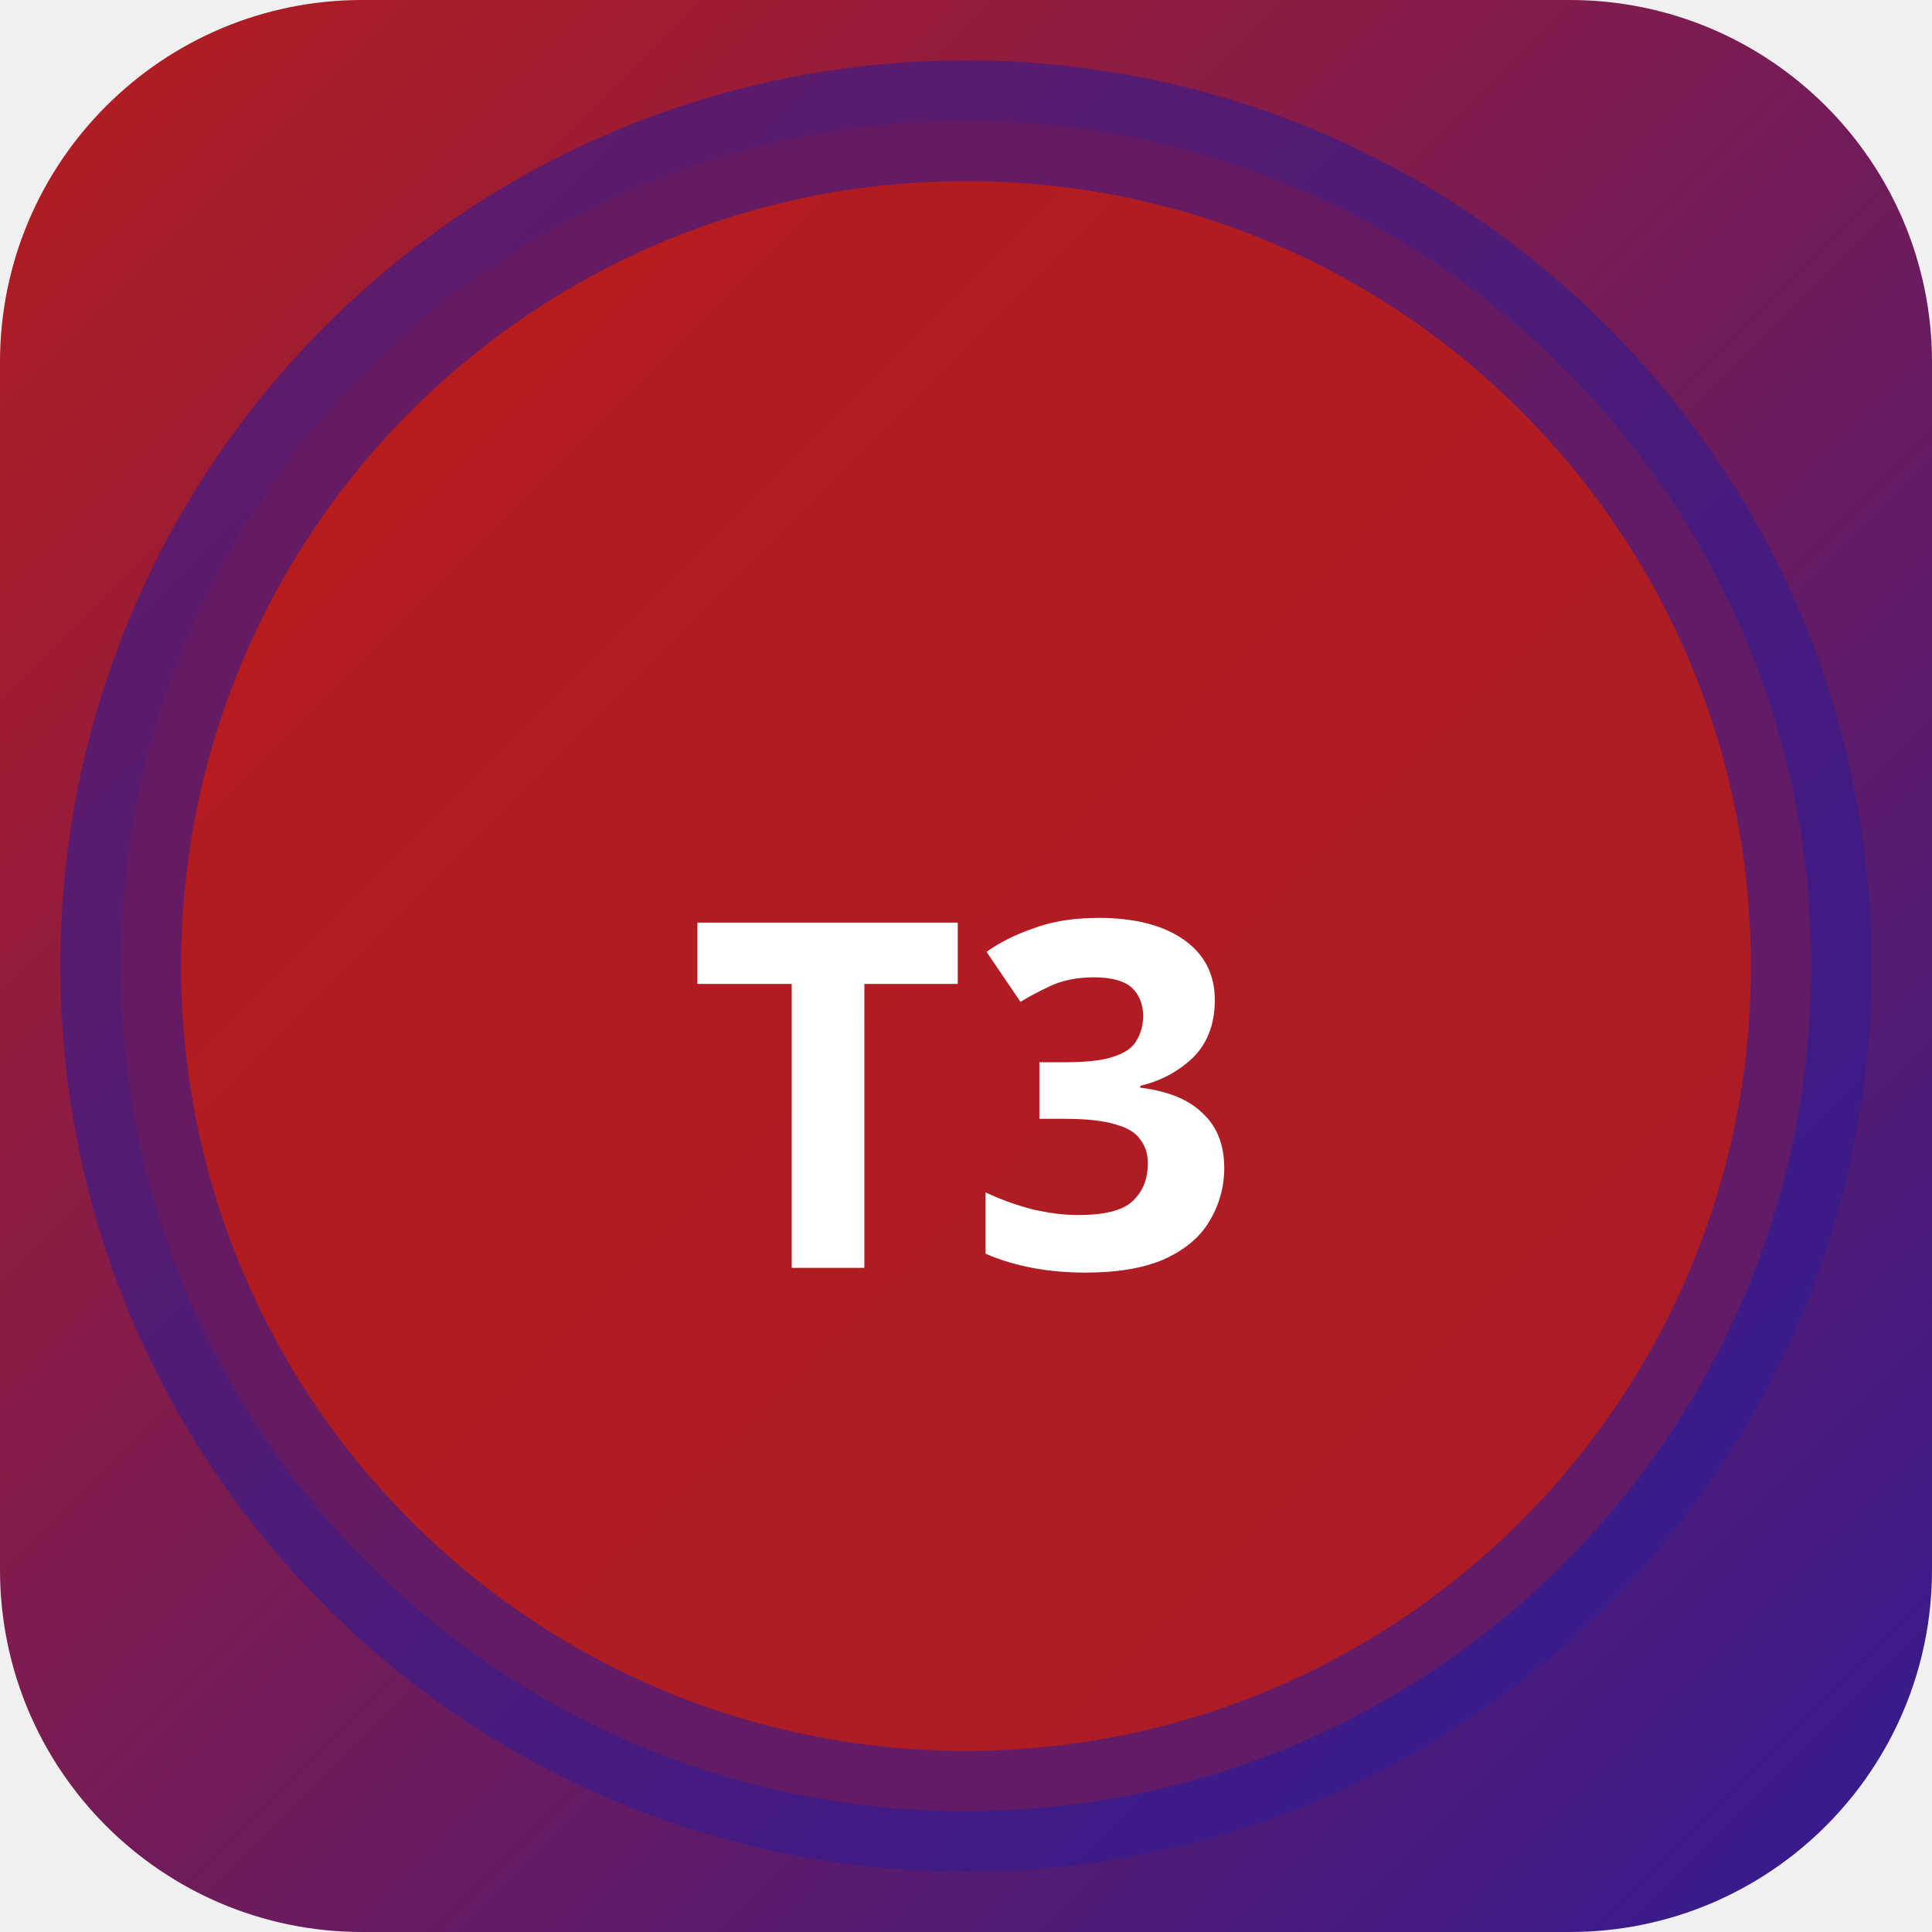
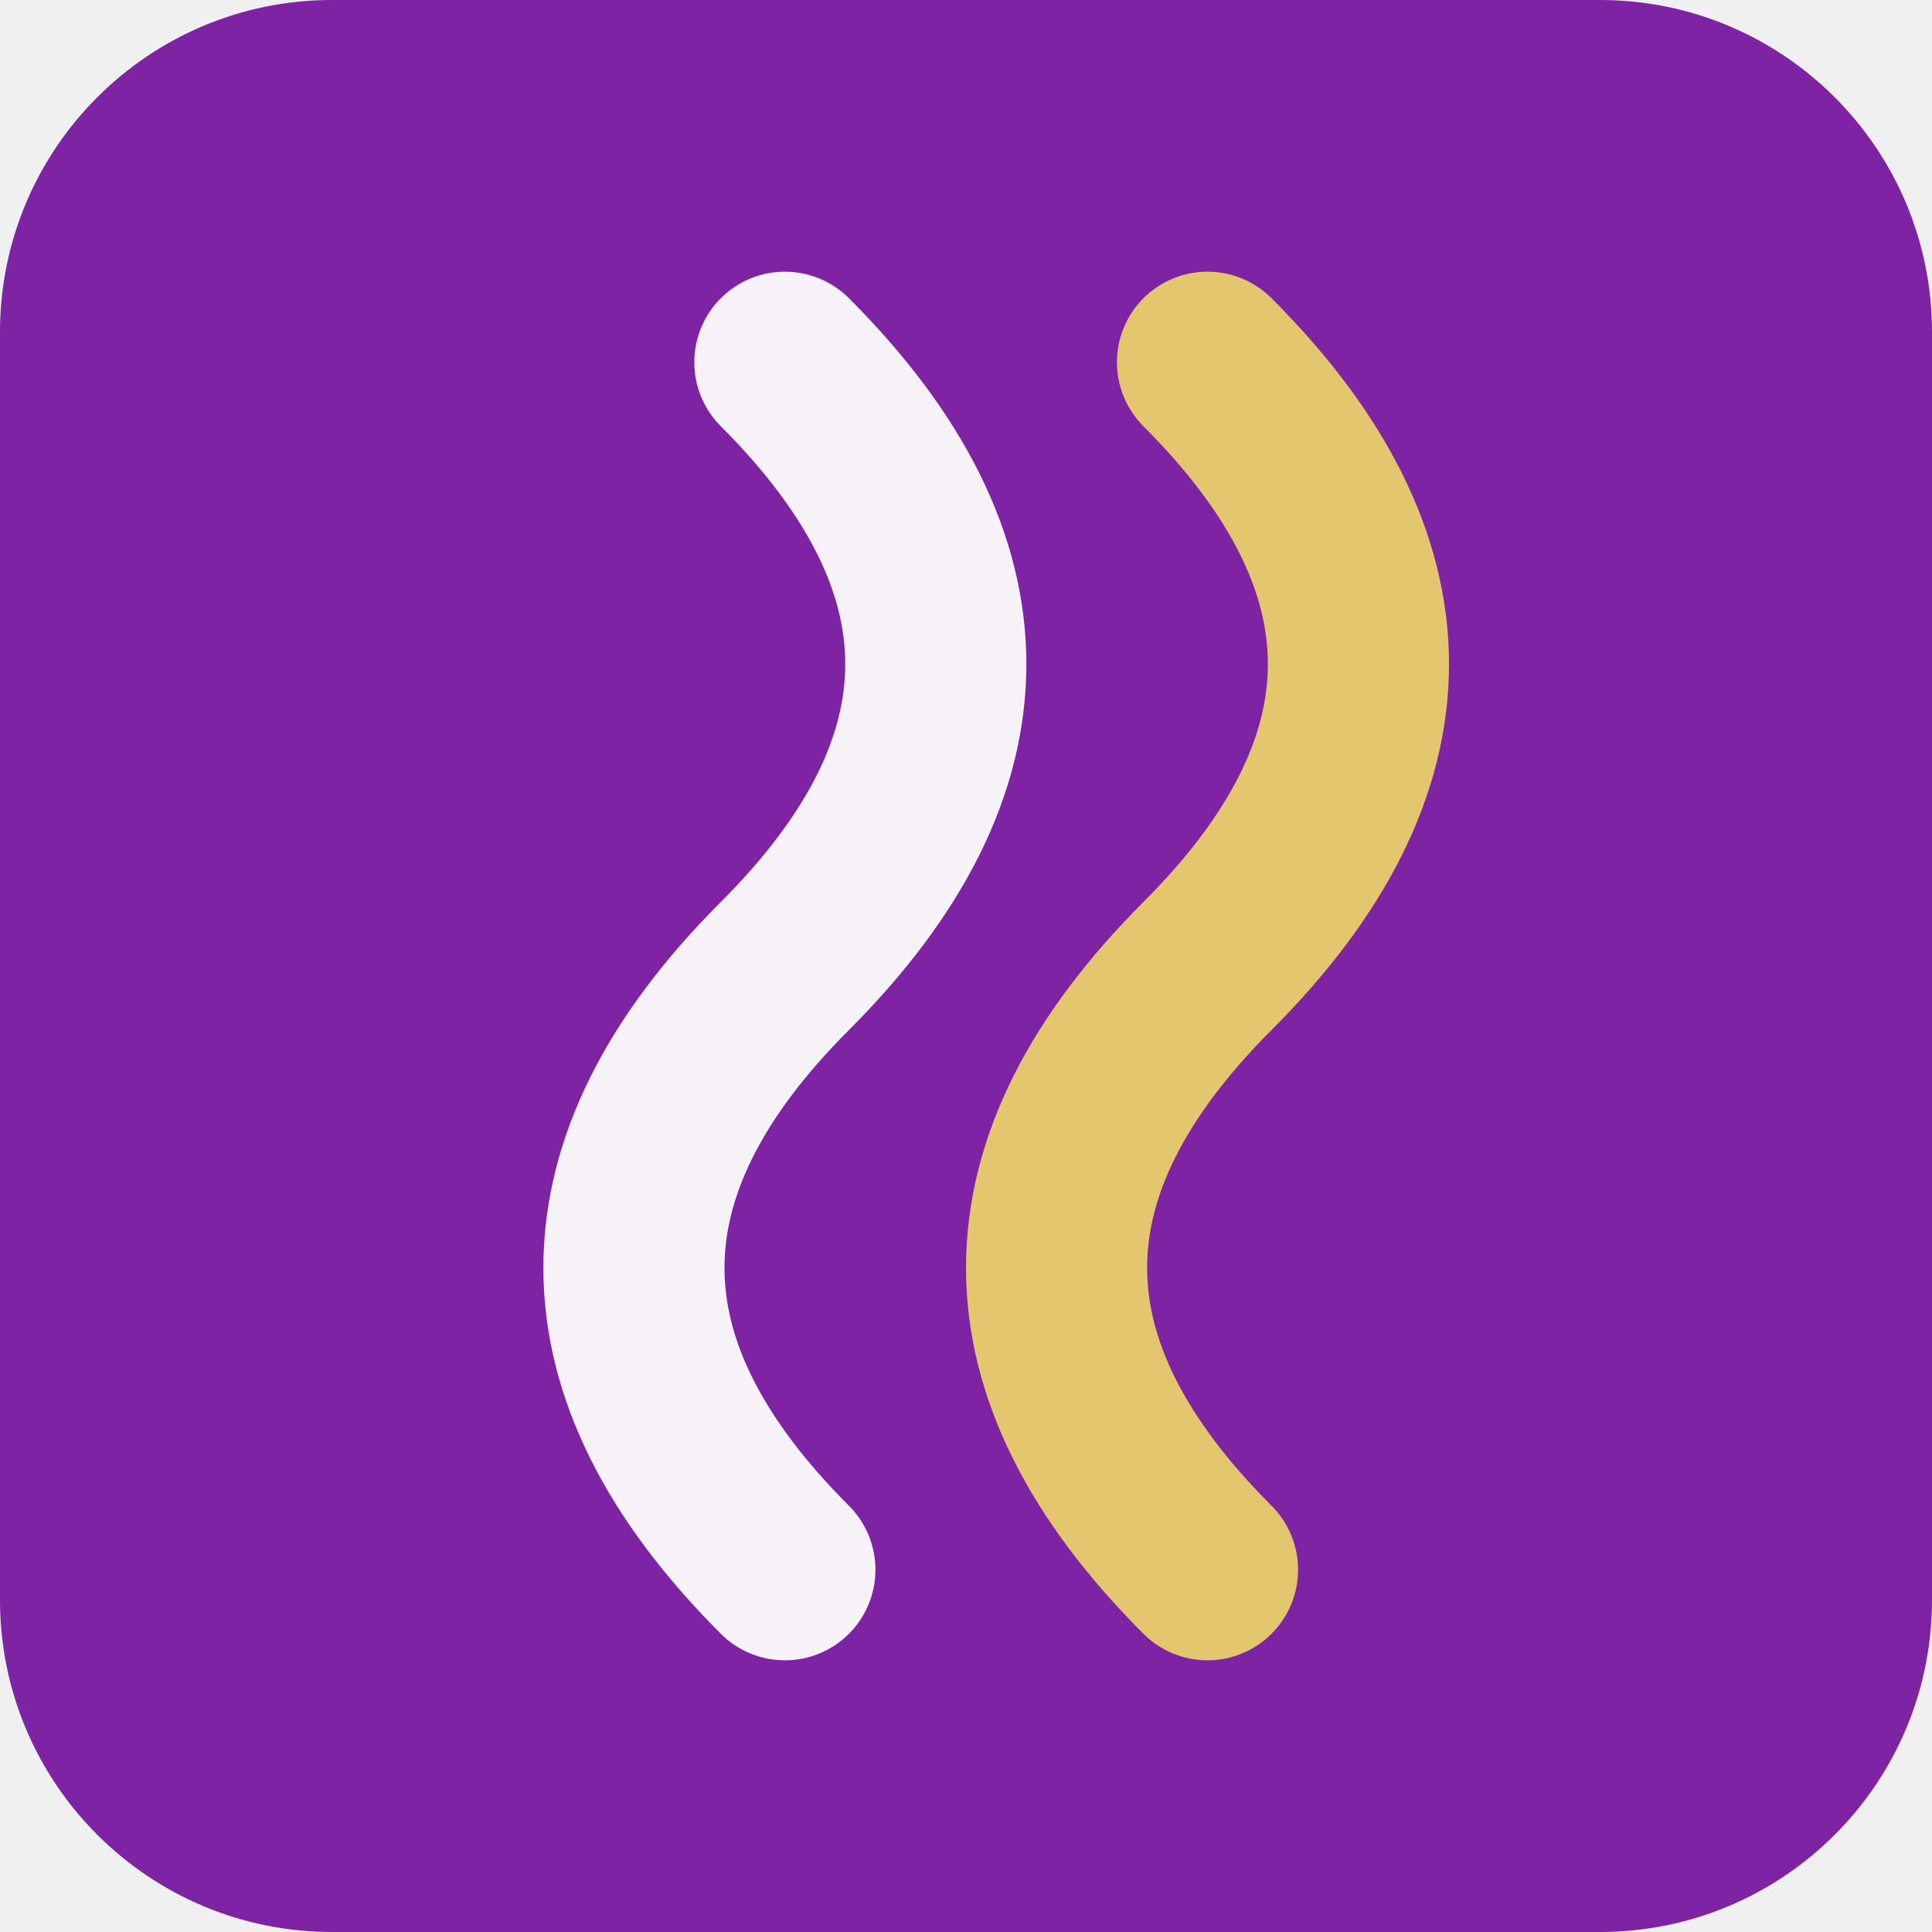
- <svg xmlns="http://www.w3.org/2000/svg" width="32" height="32" viewBox="0 0 32 32">
-   <defs>
-     <linearGradient id="bgt3b0" x1="0" y1="0" x2="1" y2="1">
-       <stop offset="0%" stop-color="#b71c1c" />
-       <stop offset="100%" stop-color="#311b92" />
-     </linearGradient>
-   </defs>
-   <rect width="32" height="32" rx="6" fill="url(#bgt3b0)" />
-   <circle cx="16" cy="16" r="14" fill="rgba(183,28,28,0.9)" stroke="rgba(49,27,146,0.6)" stroke-width="2" />
-   <text x="16" y="21" text-anchor="middle" fill="#fff" font-size="8" font-weight="700" font-family="system-ui">T3</text>
+ <svg xmlns="http://www.w3.org/2000/svg" width="64" height="64" viewBox="0 0 64 64" role="img">
+   <rect width="64" height="64" rx="11" fill="hsl(282 65% 39%)" />
+   <g transform="rotate(270 32 32)">
+     <path d="M12 26q10-10 20 0t20 0" fill="none" stroke="hsl(282 24% 96%)" stroke-width="6" stroke-linecap="round" />
+     <path d="M12 40q10-10 20 0t20 0" fill="none" stroke="hsl(45 68% 66%)" stroke-width="6" stroke-linecap="round" />
+   </g>
</svg>
